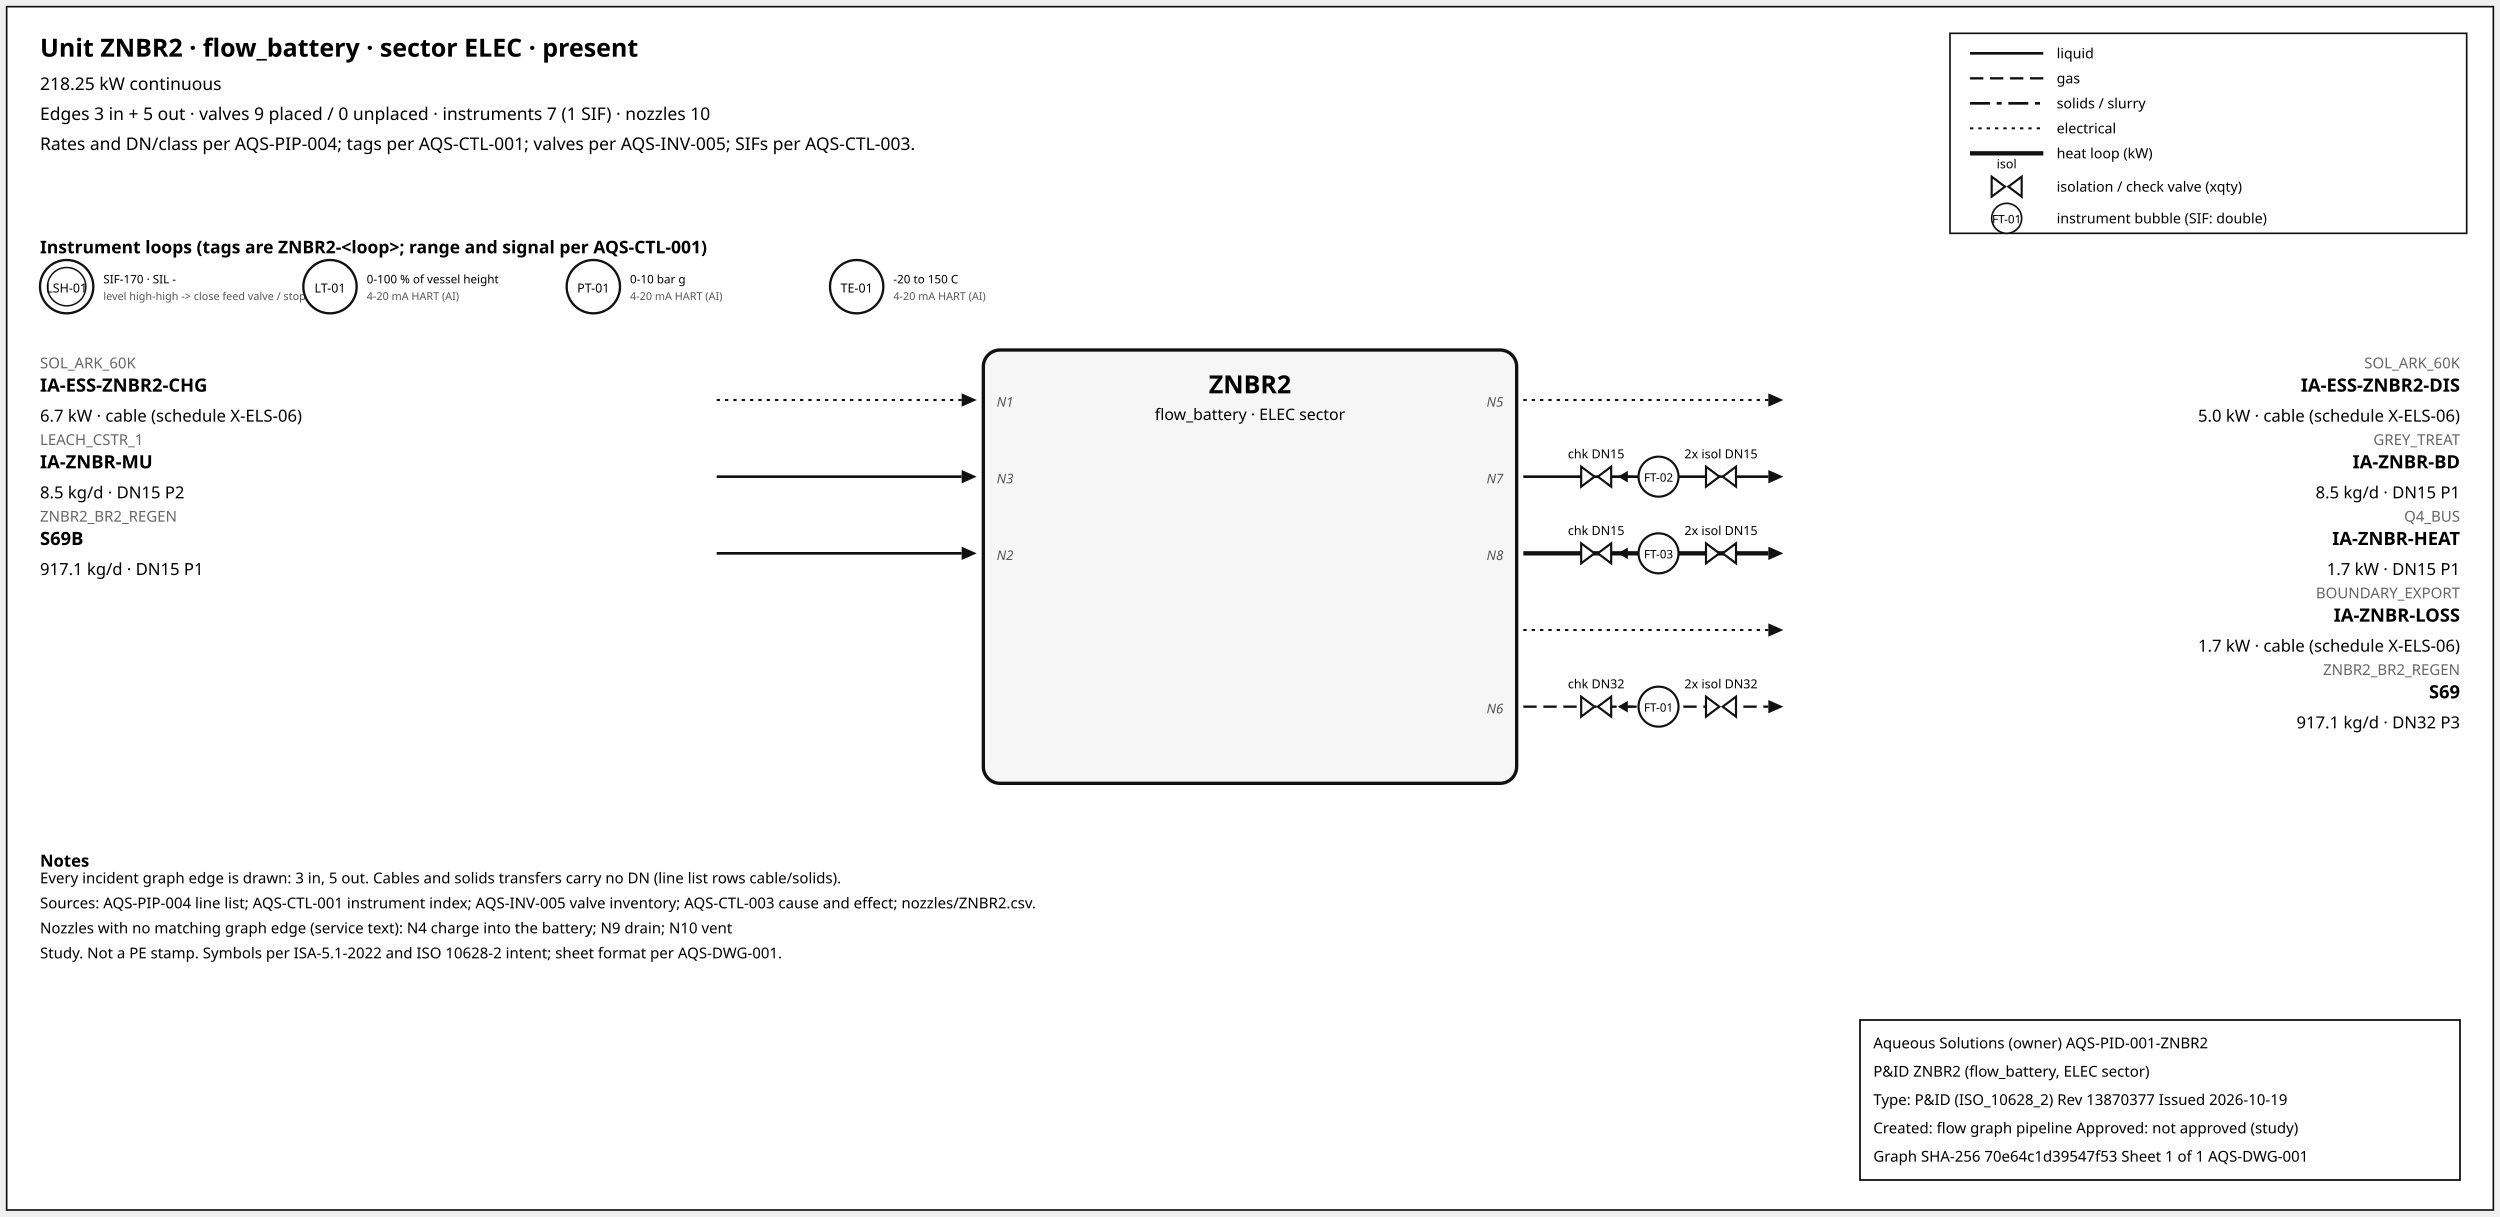
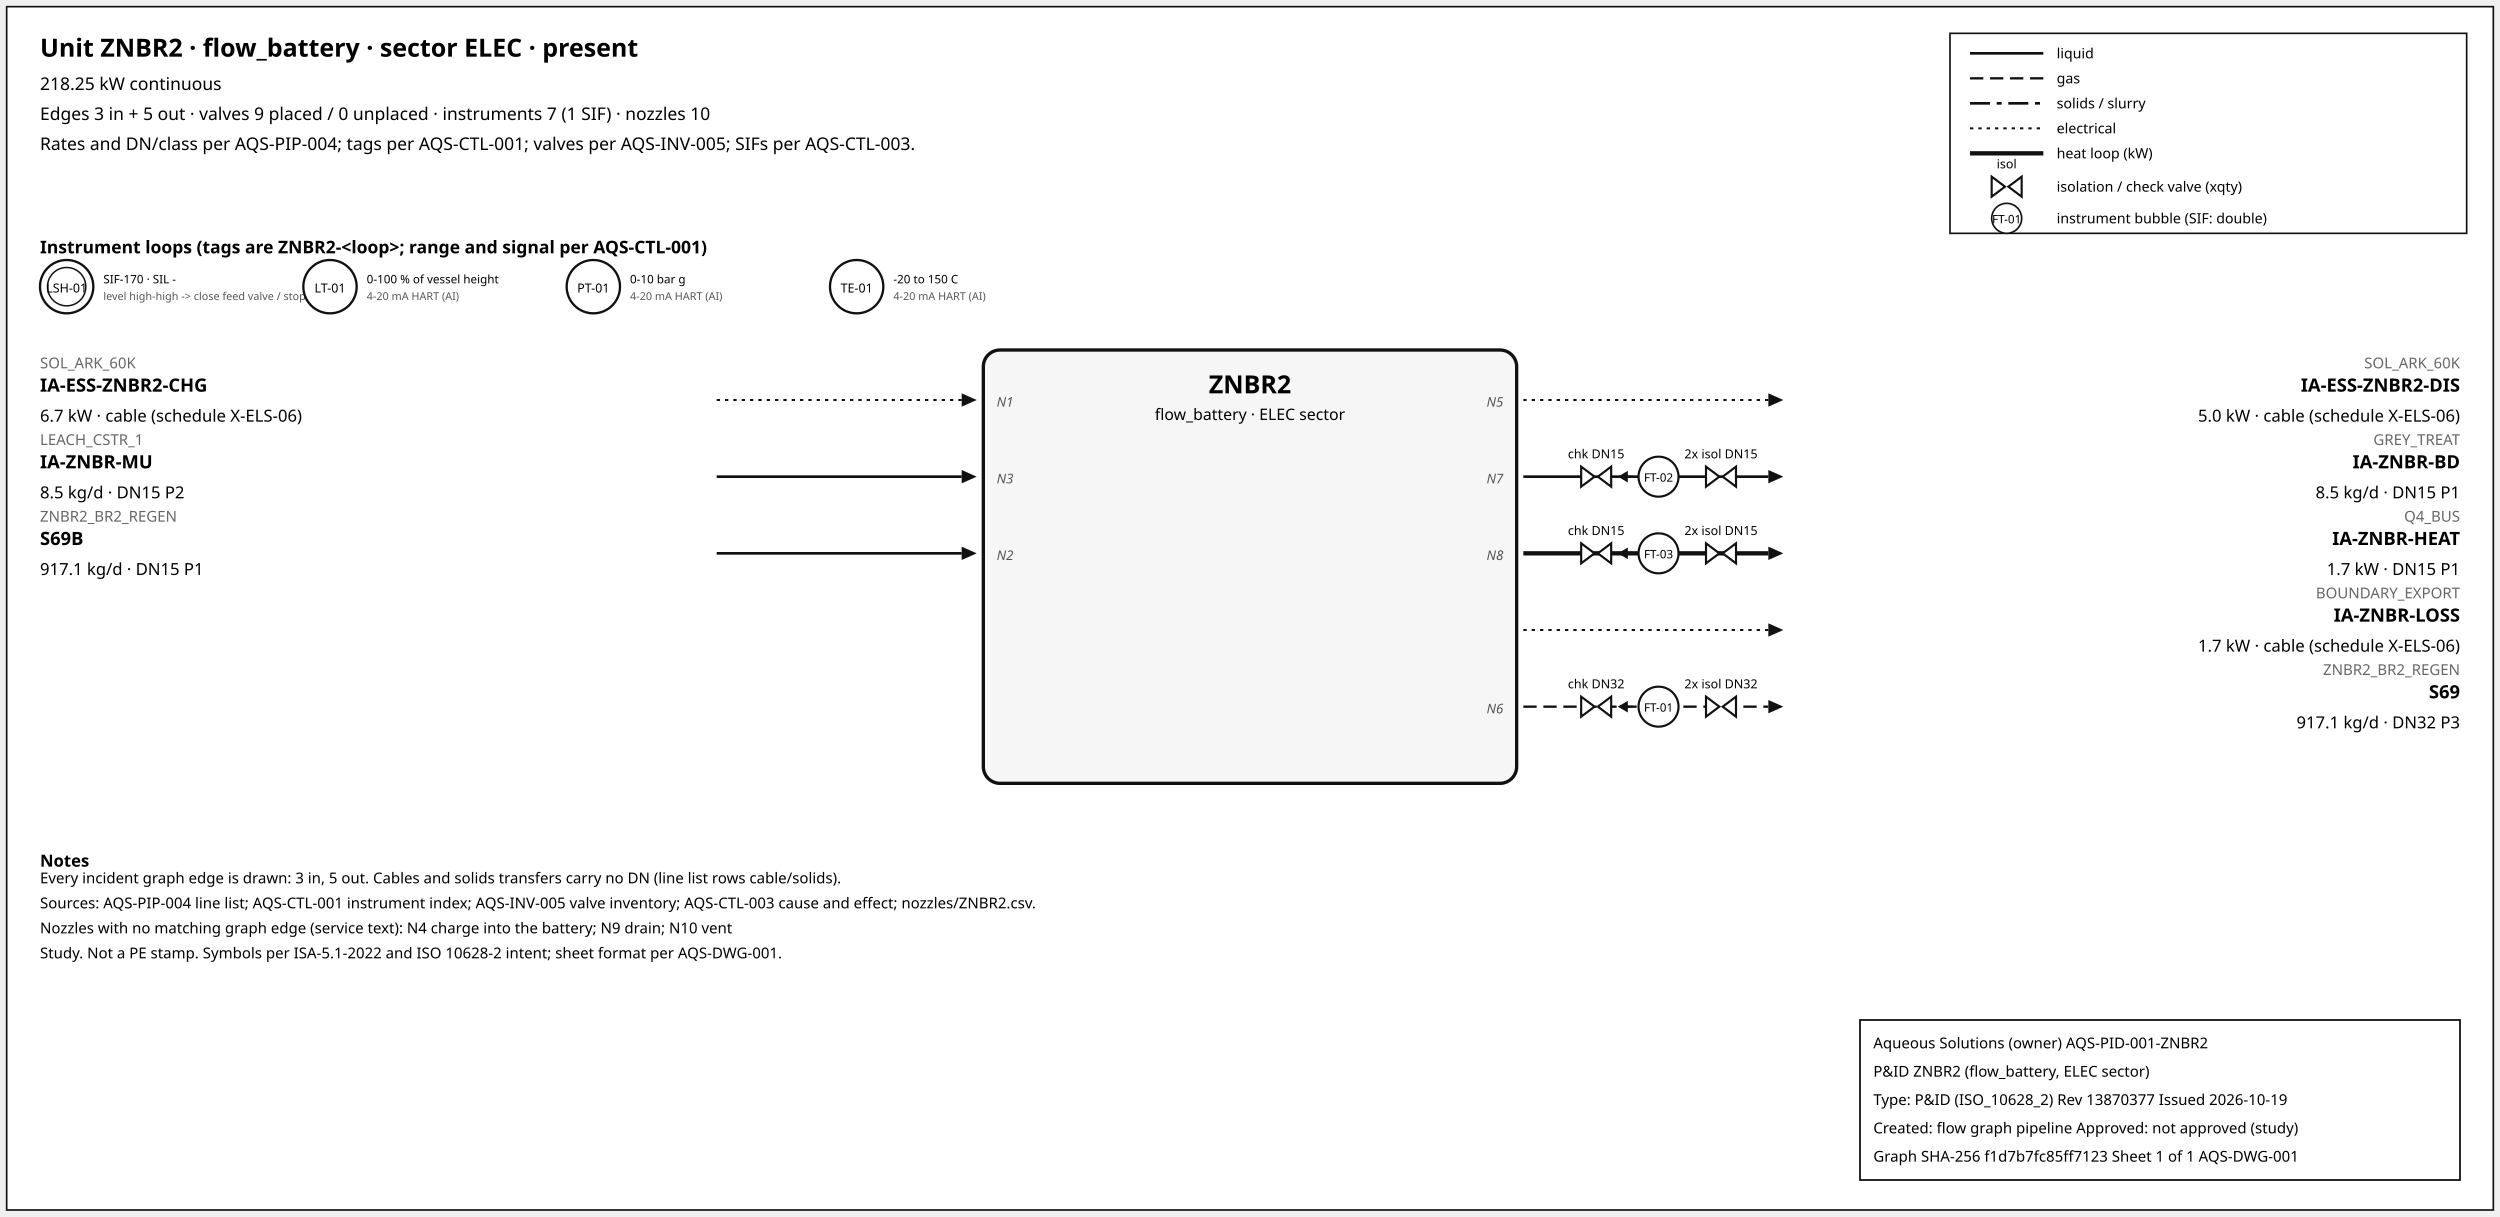
<svg xmlns="http://www.w3.org/2000/svg" width="1500" height="730" font-family="sans-serif">
  <rect x="4" y="4" width="1492" height="722" fill="white" stroke="#111" />
  <text x="24" y="34" font-size="15" font-weight="600">Unit ZNBR2 · flow_battery · sector ELEC · present</text>
  <text x="24" y="54" font-size="10.5">218.25 kW continuous</text>
  <text x="24" y="72" font-size="10.5">Edges 3 in + 5 out · valves 9 placed / 0 unplaced · instruments 7 (1 SIF) · nozzles 10</text>
  <text x="24" y="90" font-size="10.5">Rates and DN/class per AQS-PIP-004; tags per AQS-CTL-001; valves per AQS-INV-005; SIFs per AQS-CTL-003.</text>
  <rect x="1170" y="20" width="310" height="120" fill="white" stroke="#111" />
  <line x1="1182" y1="32" x2="1226" y2="32" stroke="#111" stroke-width="1.6" />
  <text x="1234" y="35" font-size="8.5">liquid</text>
  <line x1="1182" y1="47" x2="1226" y2="47" stroke="#111" stroke-width="1.4" stroke-dasharray="8,4" />
  <text x="1234" y="50" font-size="8.5">gas</text>
  <line x1="1182" y1="62" x2="1226" y2="62" stroke="#111" stroke-width="1.6" stroke-dasharray="12,4,3,4" />
  <text x="1234" y="65" font-size="8.5">solids / slurry</text>
  <line x1="1182" y1="77" x2="1226" y2="77" stroke="#111" stroke-width="1.2" stroke-dasharray="2,3" />
  <text x="1234" y="80" font-size="8.5">electrical</text>
  <line x1="1182" y1="92" x2="1226" y2="92" stroke="#111" stroke-width="2.6" />
  <text x="1234" y="95" font-size="8.5">heat loop (kW)</text>
  <path d="M 1195.0,106 L 1203.0,112 L 1195.0,118 Z M 1213.0,106 L 1205.0,112 L 1213.0,118 Z" fill="white" stroke="#111" stroke-width="1.3" />
  <text x="1204.0" y="101.0" font-size="7.5" text-anchor="middle">isol</text>
  <text x="1234" y="115" font-size="8.5">isolation / check valve (xqty)</text>
  <circle cx="1204" cy="131" r="9" fill="white" stroke="#111" />
  <text x="1204" y="134" font-size="7" text-anchor="middle">FT-01</text>
  <text x="1234" y="134" font-size="8.5">instrument bubble (SIF: double)</text>
  <text x="24" y="152" font-size="10.5" font-weight="600">Instrument loops (tags are ZNBR2-&lt;loop&gt;; range and signal per AQS-CTL-001)</text>
  <circle cx="40" cy="172" r="16" fill="white" stroke="#111" stroke-width="1.4" />
  <circle cx="40" cy="172" r="11.5" fill="none" stroke="#111" stroke-width="0.9" />
  <text x="40" y="175.5" font-size="7.5" text-anchor="middle">LSH-01</text>
  <text x="62" y="170" font-size="7">SIF-170 · SIL -</text>
  <text x="62" y="180" font-size="6.5" fill="#555">level high-high -&gt; close feed valve / stop f</text>
  <circle cx="198" cy="172" r="16" fill="white" stroke="#111" stroke-width="1.4" />
  <text x="198" y="175.5" font-size="7.5" text-anchor="middle">LT-01</text>
  <text x="220" y="170" font-size="7">0-100 % of vessel height</text>
  <text x="220" y="180" font-size="6.5" fill="#555">4-20 mA HART (AI)</text>
  <circle cx="356" cy="172" r="16" fill="white" stroke="#111" stroke-width="1.4" />
  <text x="356" y="175.5" font-size="7.5" text-anchor="middle">PT-01</text>
  <text x="378" y="170" font-size="7">0-10 bar g</text>
  <text x="378" y="180" font-size="6.5" fill="#555">4-20 mA HART (AI)</text>
  <circle cx="514" cy="172" r="16" fill="white" stroke="#111" stroke-width="1.4" />
  <text x="514" y="175.5" font-size="7.5" text-anchor="middle">TE-01</text>
  <text x="536" y="170" font-size="7">-20 to 150 C</text>
  <text x="536" y="180" font-size="6.5" fill="#555">4-20 mA HART (AI)</text>
  <rect x="590" y="210" width="320" height="260" rx="10" fill="#f6f6f6" stroke="#111" stroke-width="2" />
  <text x="750.0" y="236" font-size="15" font-weight="700" text-anchor="middle">ZNBR2</text>
  <text x="750.0" y="252" font-size="9.5" text-anchor="middle">flow_battery · ELEC sector</text>
  <line x1="430" y1="240" x2="577" y2="240" stroke="#111" stroke-width="1.2" stroke-dasharray="2,3" class="edge-in" />
  <polygon points="586,240 577,236 577,244" fill="#111" />
  <text x="24" y="221" font-size="9" fill="#666" text-anchor="start">SOL_ARK_60K</text>
  <text x="24" y="235" font-size="11" font-weight="600" text-anchor="start">IA-ESS-ZNBR2-CHG</text>
  <text x="24" y="253" font-size="10" text-anchor="start">6.7 kW · cable (schedule X-ELS-06)</text>
  <text x="598" y="244" font-size="8" font-style="italic" fill="#555" text-anchor="start">N1</text>
  <line x1="430" y1="286" x2="577" y2="286" stroke="#111" stroke-width="1.6" class="edge-in" />
  <polygon points="586,286 577,282 577,290" fill="#111" />
  <text x="24" y="267" font-size="9" fill="#666" text-anchor="start">LEACH_CSTR_1</text>
  <text x="24" y="281" font-size="11" font-weight="600" text-anchor="start">IA-ZNBR-MU</text>
  <text x="24" y="299" font-size="10" text-anchor="start">8.5 kg/d · DN15 P2</text>
  <text x="598" y="290" font-size="8" font-style="italic" fill="#555" text-anchor="start">N3</text>
  <line x1="430" y1="332" x2="577" y2="332" stroke="#111" stroke-width="1.6" class="edge-in" />
  <polygon points="586,332 577,328 577,336" fill="#111" />
  <text x="24" y="313" font-size="9" fill="#666" text-anchor="start">ZNBR2_BR2_REGEN</text>
  <text x="24" y="327" font-size="11" font-weight="600" text-anchor="start">S69B</text>
  <text x="24" y="345" font-size="10" text-anchor="start">917.1 kg/d · DN15 P1</text>
  <text x="598" y="336" font-size="8" font-style="italic" fill="#555" text-anchor="start">N2</text>
  <line x1="914" y1="240" x2="1061" y2="240" stroke="#111" stroke-width="1.2" stroke-dasharray="2,3" class="edge-out" />
  <polygon points="1070,240 1061,236 1061,244" fill="#111" />
  <text x="1476" y="221" font-size="9" fill="#666" text-anchor="end">SOL_ARK_60K</text>
  <text x="1476" y="235" font-size="11" font-weight="600" text-anchor="end">IA-ESS-ZNBR2-DIS</text>
  <text x="1476" y="253" font-size="10" text-anchor="end">5.0 kW · cable (schedule X-ELS-06)</text>
  <text x="902" y="244" font-size="8" font-style="italic" fill="#555" text-anchor="end">N5</text>
  <line x1="914" y1="286" x2="1061" y2="286" stroke="#111" stroke-width="1.6" class="edge-out" />
  <polygon points="1070,286 1061,282 1061,290" fill="#111" />
  <text x="1476" y="267" font-size="9" fill="#666" text-anchor="end">GREY_TREAT</text>
  <text x="1476" y="281" font-size="11" font-weight="600" text-anchor="end">IA-ZNBR-BD</text>
  <text x="1476" y="299" font-size="10" text-anchor="end">8.5 kg/d · DN15 P1</text>
  <text x="902" y="290" font-size="8" font-style="italic" fill="#555" text-anchor="end">N7</text>
  <line x1="979.7" y1="286" x2="971.7" y2="286" stroke="#111" stroke-width="1.2" />
  <polygon points="970.7,286 976.7,282.5 976.7,289.5" fill="#111" />
  <path d="M 948.7,280 L 956.7,286 L 948.7,292 Z M 966.7,280 L 958.7,286 L 966.7,292 Z" fill="white" stroke="#111" stroke-width="1.3" />
  <text x="957.7" y="275.0" font-size="7.5" text-anchor="middle">chk DN15</text>
  <path d="M 1023.6,280 L 1031.6,286 L 1023.6,292 Z M 1041.6,280 L 1033.6,286 L 1041.6,292 Z" fill="white" stroke="#111" stroke-width="1.3" />
  <text x="1032.6" y="275.0" font-size="7.5" text-anchor="middle">2x isol DN15</text>
  <circle cx="995.12" cy="286" r="12" fill="white" stroke="#111" stroke-width="1.3" />
  <text x="995.12" y="289" font-size="7" text-anchor="middle">FT-02</text>
  <line x1="914" y1="332" x2="1061" y2="332" stroke="#111" stroke-width="2.6" class="edge-out" />
  <polygon points="1070,332 1061,328 1061,336" fill="#111" />
  <text x="1476" y="313" font-size="9" fill="#666" text-anchor="end">Q4_BUS</text>
  <text x="1476" y="327" font-size="11" font-weight="600" text-anchor="end">IA-ZNBR-HEAT</text>
  <text x="1476" y="345" font-size="10" text-anchor="end">1.7 kW · DN15 P1</text>
  <text x="902" y="336" font-size="8" font-style="italic" fill="#555" text-anchor="end">N8</text>
  <line x1="979.7" y1="332" x2="971.7" y2="332" stroke="#111" stroke-width="1.2" />
  <polygon points="970.7,332 976.7,328.5 976.7,335.5" fill="#111" />
  <path d="M 948.7,326 L 956.7,332 L 948.7,338 Z M 966.7,326 L 958.7,332 L 966.7,338 Z" fill="white" stroke="#111" stroke-width="1.3" />
  <text x="957.7" y="321.0" font-size="7.5" text-anchor="middle">chk DN15</text>
  <path d="M 1023.6,326 L 1031.6,332 L 1023.6,338 Z M 1041.6,326 L 1033.6,332 L 1041.6,338 Z" fill="white" stroke="#111" stroke-width="1.3" />
  <text x="1032.6" y="321.0" font-size="7.5" text-anchor="middle">2x isol DN15</text>
  <circle cx="995.12" cy="332" r="12" fill="white" stroke="#111" stroke-width="1.3" />
  <text x="995.12" y="335" font-size="7" text-anchor="middle">FT-03</text>
  <line x1="914" y1="378" x2="1061" y2="378" stroke="#111" stroke-width="1.2" stroke-dasharray="2,3" class="edge-out" />
  <polygon points="1070,378 1061,374 1061,382" fill="#111" />
  <text x="1476" y="359" font-size="9" fill="#666" text-anchor="end">BOUNDARY_EXPORT</text>
  <text x="1476" y="373" font-size="11" font-weight="600" text-anchor="end">IA-ZNBR-LOSS</text>
  <text x="1476" y="391" font-size="10" text-anchor="end">1.7 kW · cable (schedule X-ELS-06)</text>
  <line x1="914" y1="424" x2="1061" y2="424" stroke="#111" stroke-width="1.4" stroke-dasharray="8,4" class="edge-out" />
  <polygon points="1070,424 1061,420 1061,428" fill="#111" />
  <text x="1476" y="405" font-size="9" fill="#666" text-anchor="end">ZNBR2_BR2_REGEN</text>
  <text x="1476" y="419" font-size="11" font-weight="600" text-anchor="end">S69</text>
  <text x="1476" y="437" font-size="10" text-anchor="end">917.1 kg/d · DN32 P3</text>
  <text x="902" y="428" font-size="8" font-style="italic" fill="#555" text-anchor="end">N6</text>
  <line x1="979.7" y1="424" x2="971.7" y2="424" stroke="#111" stroke-width="1.2" />
  <polygon points="970.7,424 976.7,420.5 976.7,427.5" fill="#111" />
  <path d="M 948.7,418 L 956.7,424 L 948.7,430 Z M 966.7,418 L 958.7,424 L 966.7,430 Z" fill="white" stroke="#111" stroke-width="1.3" />
  <text x="957.7" y="413.0" font-size="7.5" text-anchor="middle">chk DN32</text>
  <path d="M 1023.6,418 L 1031.6,424 L 1023.6,430 Z M 1041.6,418 L 1033.6,424 L 1041.6,430 Z" fill="white" stroke="#111" stroke-width="1.3" />
  <text x="1032.6" y="413.0" font-size="7.5" text-anchor="middle">2x isol DN32</text>
  <circle cx="995.12" cy="424" r="12" fill="white" stroke="#111" stroke-width="1.3" />
  <text x="995.12" y="427" font-size="7" text-anchor="middle">FT-01</text>
  <text x="24" y="520" font-size="10" font-weight="600">Notes</text>
  <text x="24" y="530" font-size="9">Every incident graph edge is drawn: 3 in, 5 out. Cables and solids transfers carry no DN (line list rows cable/solids).</text>
  <text x="24" y="545" font-size="9">Sources: AQS-PIP-004 line list; AQS-CTL-001 instrument index; AQS-INV-005 valve inventory; AQS-CTL-003 cause and effect; nozzles/ZNBR2.csv.</text>
  <text x="24" y="560" font-size="9">Nozzles with no matching graph edge (service text): N4 charge into the battery; N9 drain; N10 vent</text>
  <text x="24" y="575" font-size="9">Study. Not a PE stamp. Symbols per ISA-5.1-2022 and ISO 10628-2 intent; sheet format per AQS-DWG-001.</text>
  <g id="aqs-title-block">
    <rect x="1116" y="612" width="360" height="96" fill="white" stroke="black" stroke-width="1" />
    <text x="1124" y="629" font-size="9">Aqueous Solutions (owner)   AQS-PID-001-ZNBR2</text>
    <text x="1124" y="646" font-size="9">P&amp;ID ZNBR2 (flow_battery, ELEC sector)</text>
    <text x="1124" y="663" font-size="9">Type: P&amp;ID (ISO_10628_2)   Rev 13870377   Issued 2026-10-19</text>
    <text x="1124" y="680" font-size="9">Created: flow graph pipeline   Approved: not approved (study)</text>
-     <text x="1124" y="697" font-size="9">Graph SHA-256 70e64c1d39547f53   Sheet 1 of 1   AQS-DWG-001</text>
+     <text x="1124" y="697" font-size="9">Graph SHA-256 f1d7b7fc85ff7123   Sheet 1 of 1   AQS-DWG-001</text>
  </g>
</svg>
